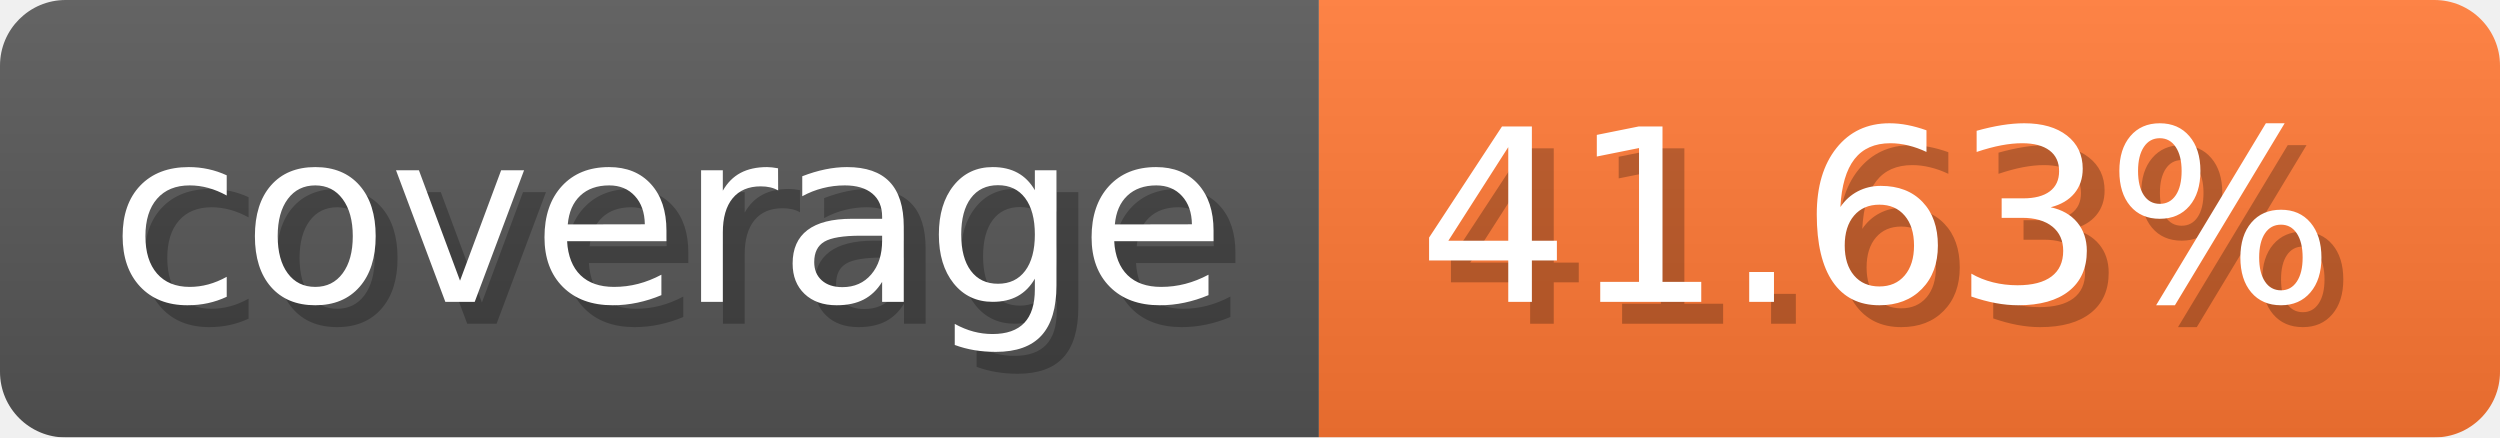
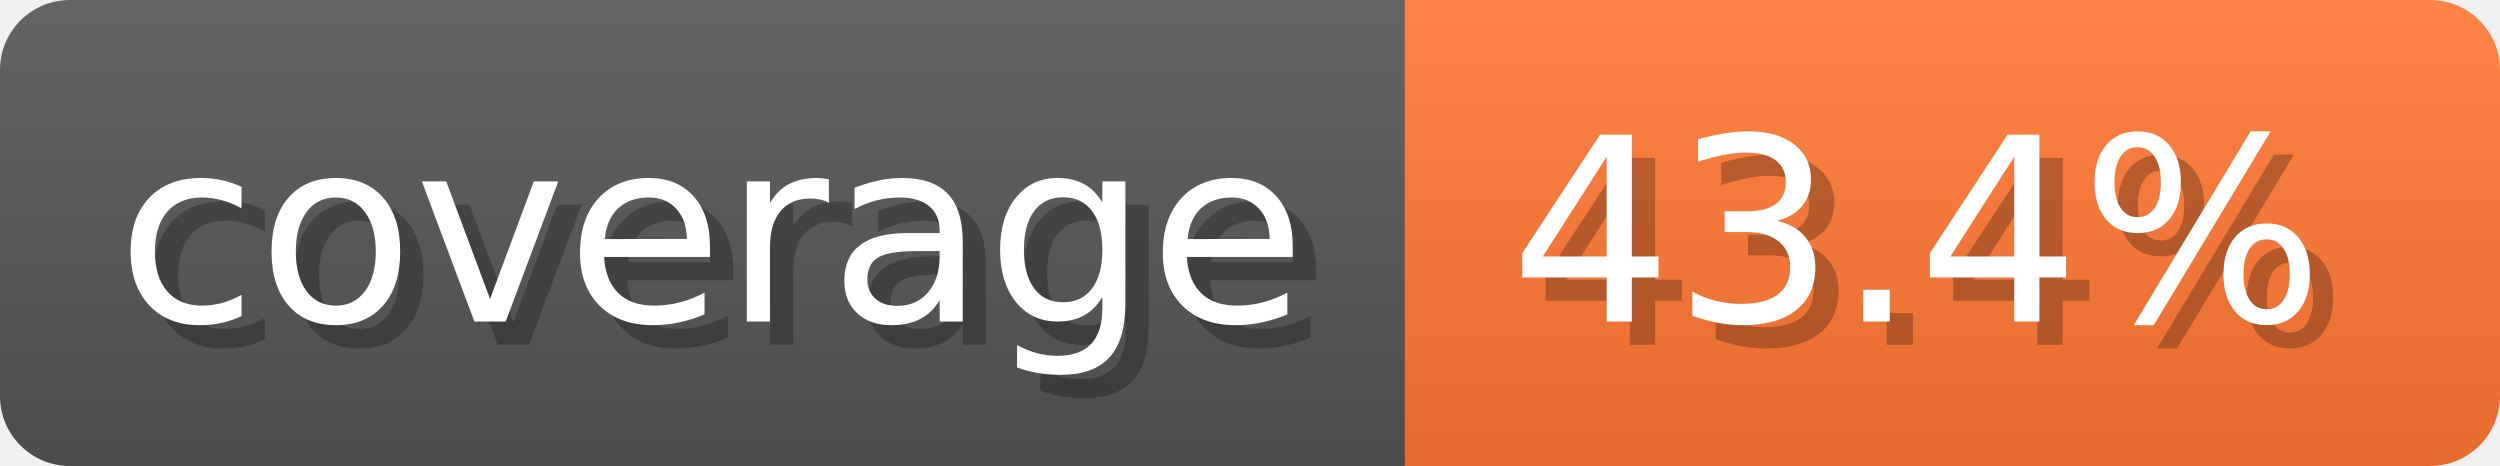
- <svg xmlns="http://www.w3.org/2000/svg" width="114.3" height="20" viewBox="0 0 1143 200" role="img" aria-label="coverage: 41.63%">
-   <linearGradient id="tASLm" x2="0" y2="100%">
+ <svg xmlns="http://www.w3.org/2000/svg" width="107.3" height="20" viewBox="0 0 1073 200" role="img" aria-label="coverage: 43.4%">
+   <linearGradient id="JfTZE" x2="0" y2="100%">
    <stop offset="0" stop-opacity=".1" stop-color="#EEE" />
    <stop offset="1" stop-opacity=".1" />
  </linearGradient>
-   <mask id="FFeht">
-     <rect width="1143" height="200" rx="30" fill="#FFF" />
+   <mask id="GmpGx">
+     <rect width="1073" height="200" rx="30" fill="#FFF" />
  </mask>
-   <g mask="url(#FFeht)">
+   <g mask="url(#GmpGx)">
    <rect width="603" height="200" fill="#555" />
-     <rect width="540" height="200" fill="#F73" x="603" />
-     <rect width="1143" height="200" fill="url(#tASLm)" />
+     <rect width="470" height="200" fill="#F73" x="603" />
+     <rect width="1073" height="200" fill="url(#JfTZE)" />
  </g>
  <g aria-hidden="true" fill="#fff" text-anchor="start" font-family="Verdana,DejaVu Sans,sans-serif" font-size="110">
    <text x="60" y="148" textLength="503" fill="#000" opacity="0.25">coverage</text>
    <text x="50" y="138" textLength="503">coverage</text>
-     <text x="658" y="148" textLength="440" fill="#000" opacity="0.25">41.63%</text>
-     <text x="648" y="138" textLength="440">41.63%</text>
+     <text x="658" y="148" textLength="370" fill="#000" opacity="0.25">43.4%</text>
+     <text x="648" y="138" textLength="370">43.4%</text>
  </g>
</svg>
